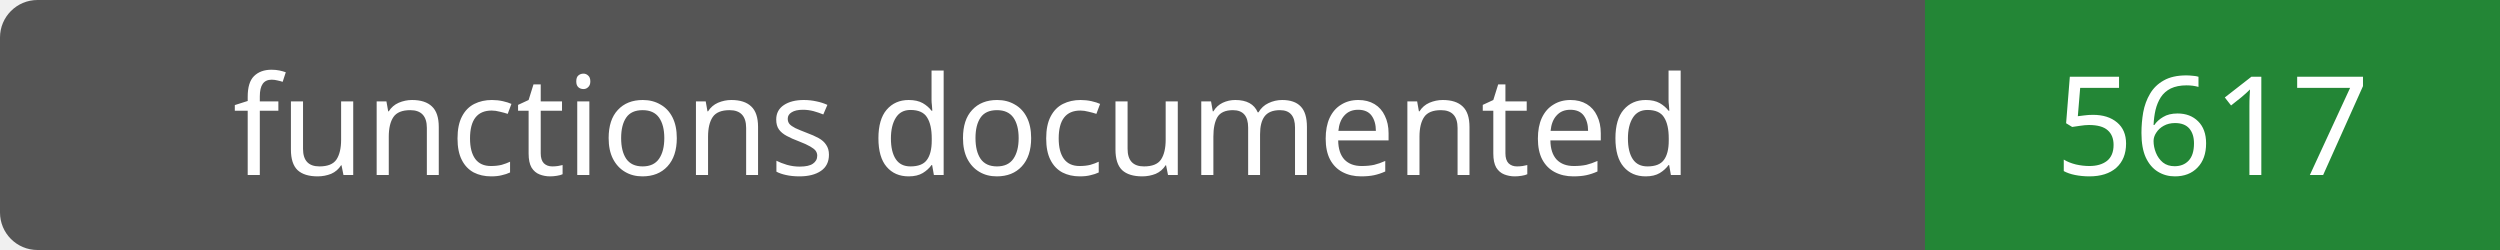
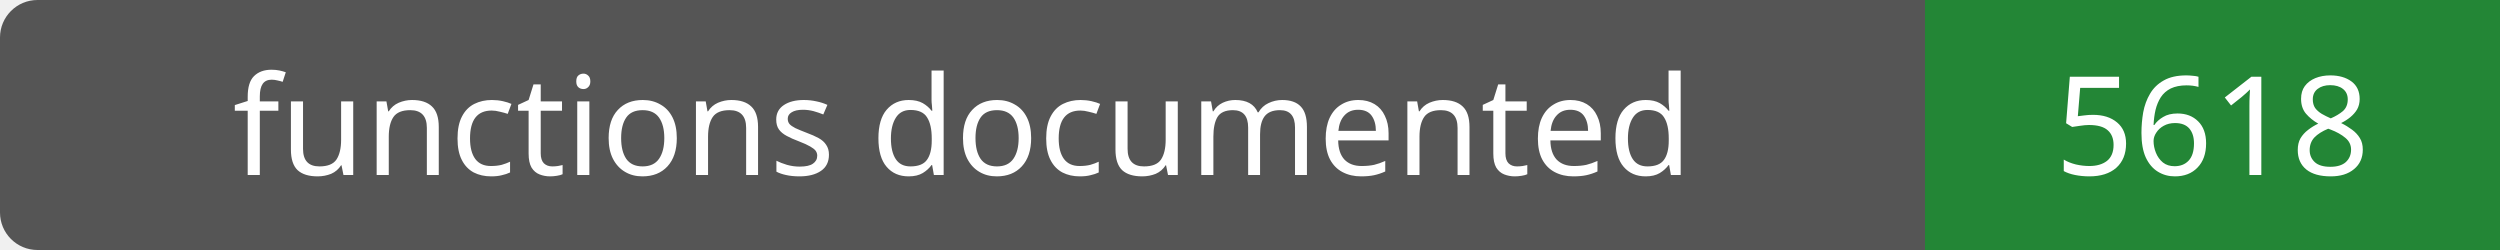
- <svg xmlns="http://www.w3.org/2000/svg" width="200" height="20" role="img" aria-label="functions documented: 5617">
+ <svg xmlns="http://www.w3.org/2000/svg" width="200" height="20" role="img" aria-label="functions documented: 5618">
  <rect width="200" height="20" rx="3" fill="#555" />
  <path fill="#238636" d="M154 0h46v20H154z" />
  <g fill="#fff" text-anchor="middle" font-family="Verdana,sans-serif" font-size="11">
    <text x="77.0" y="14">functions documented</text>
-     <text x="177.0" y="14">5617</text>
+     <text x="177.0" y="14">5618</text>
  </g>
</svg>
